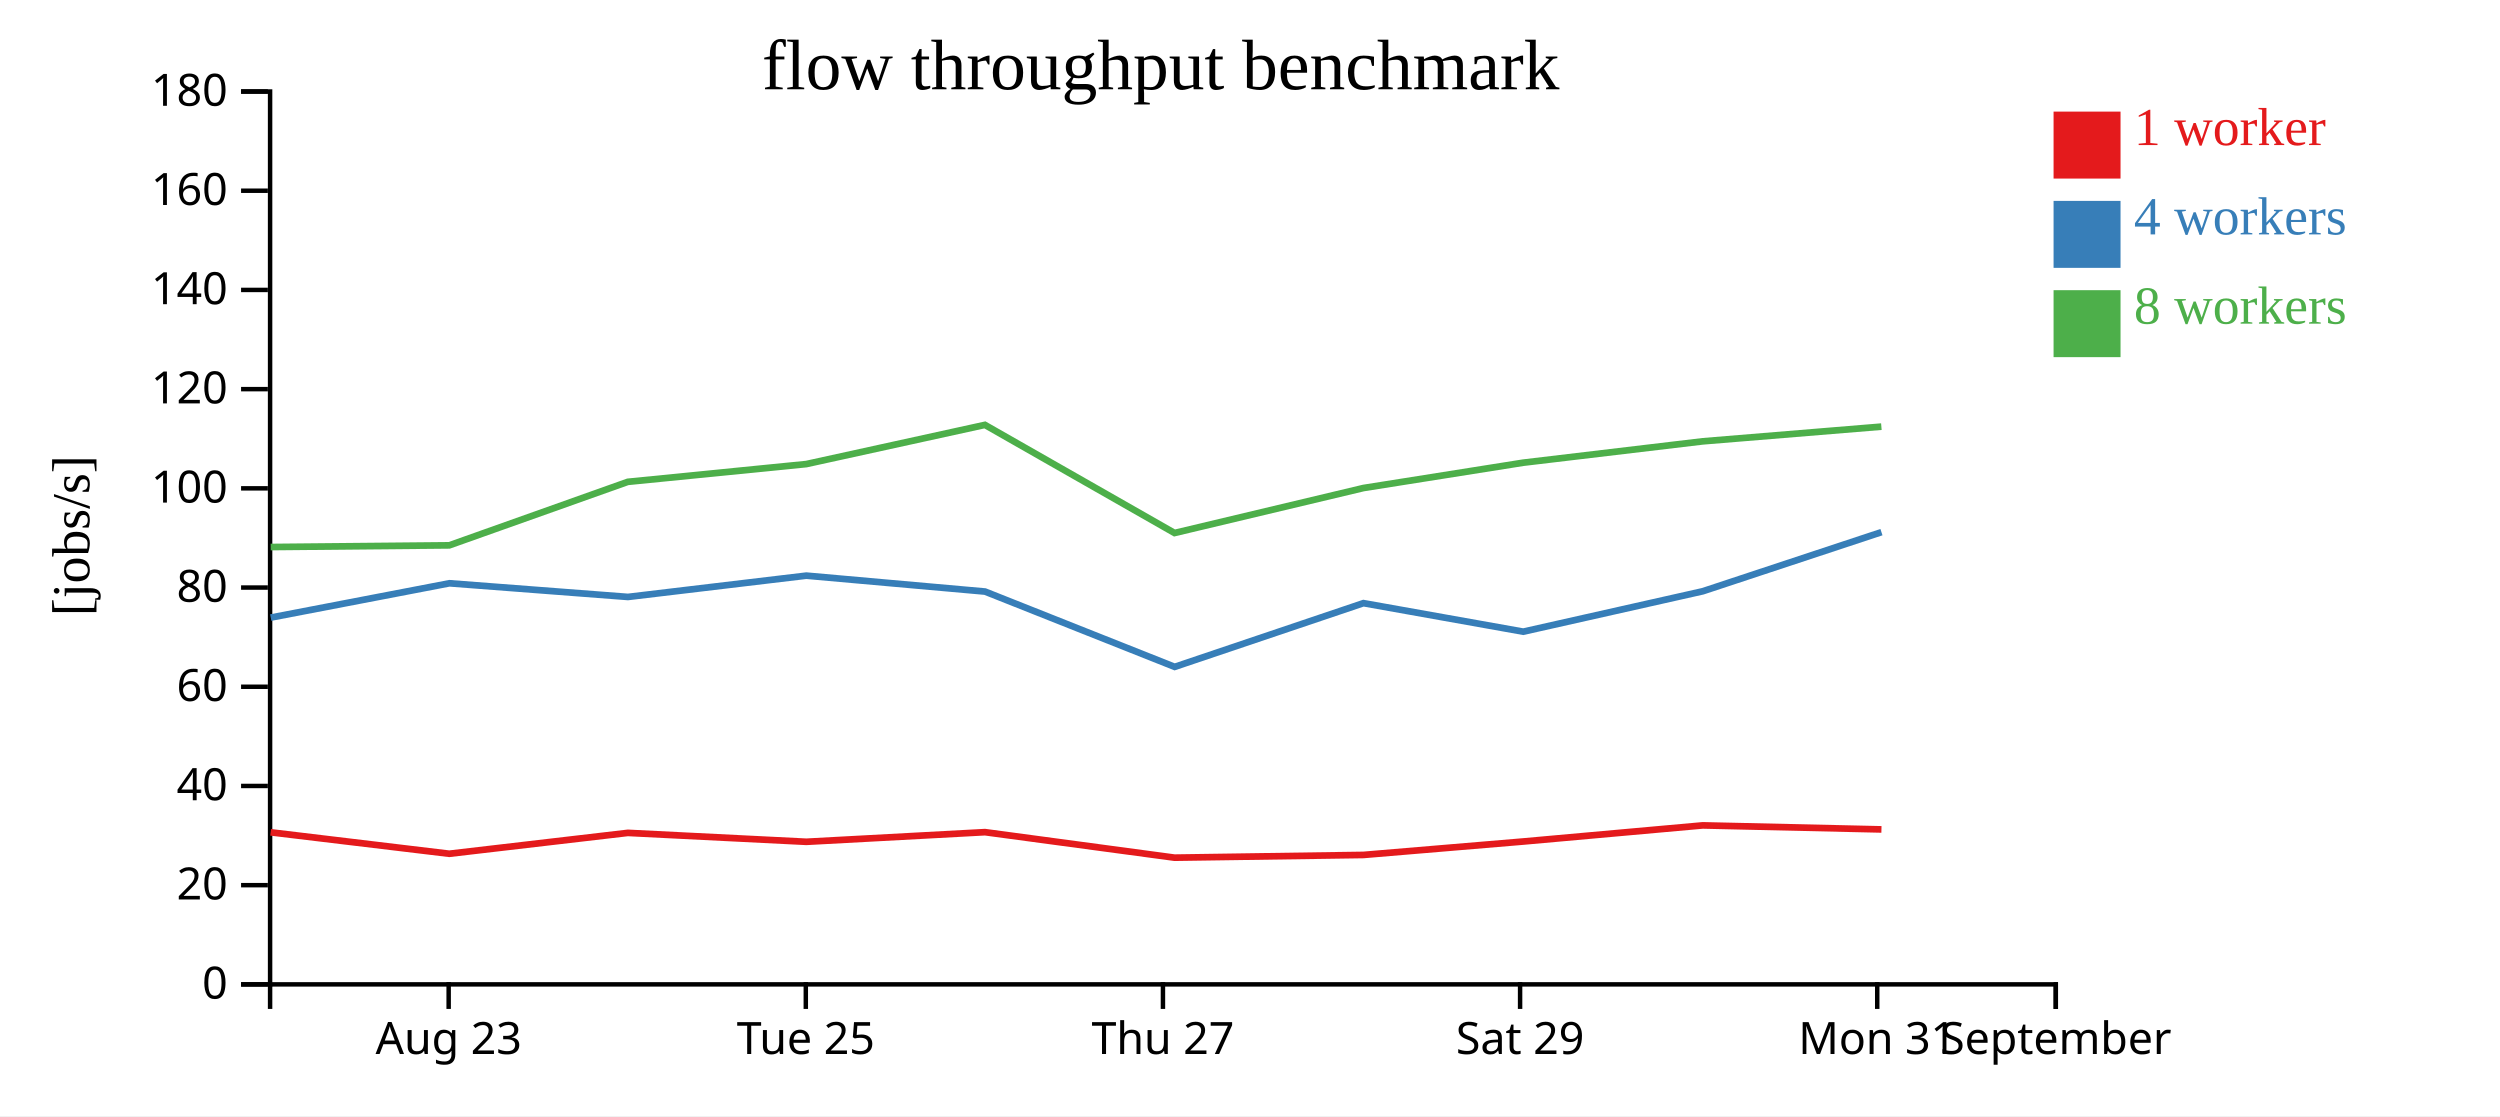
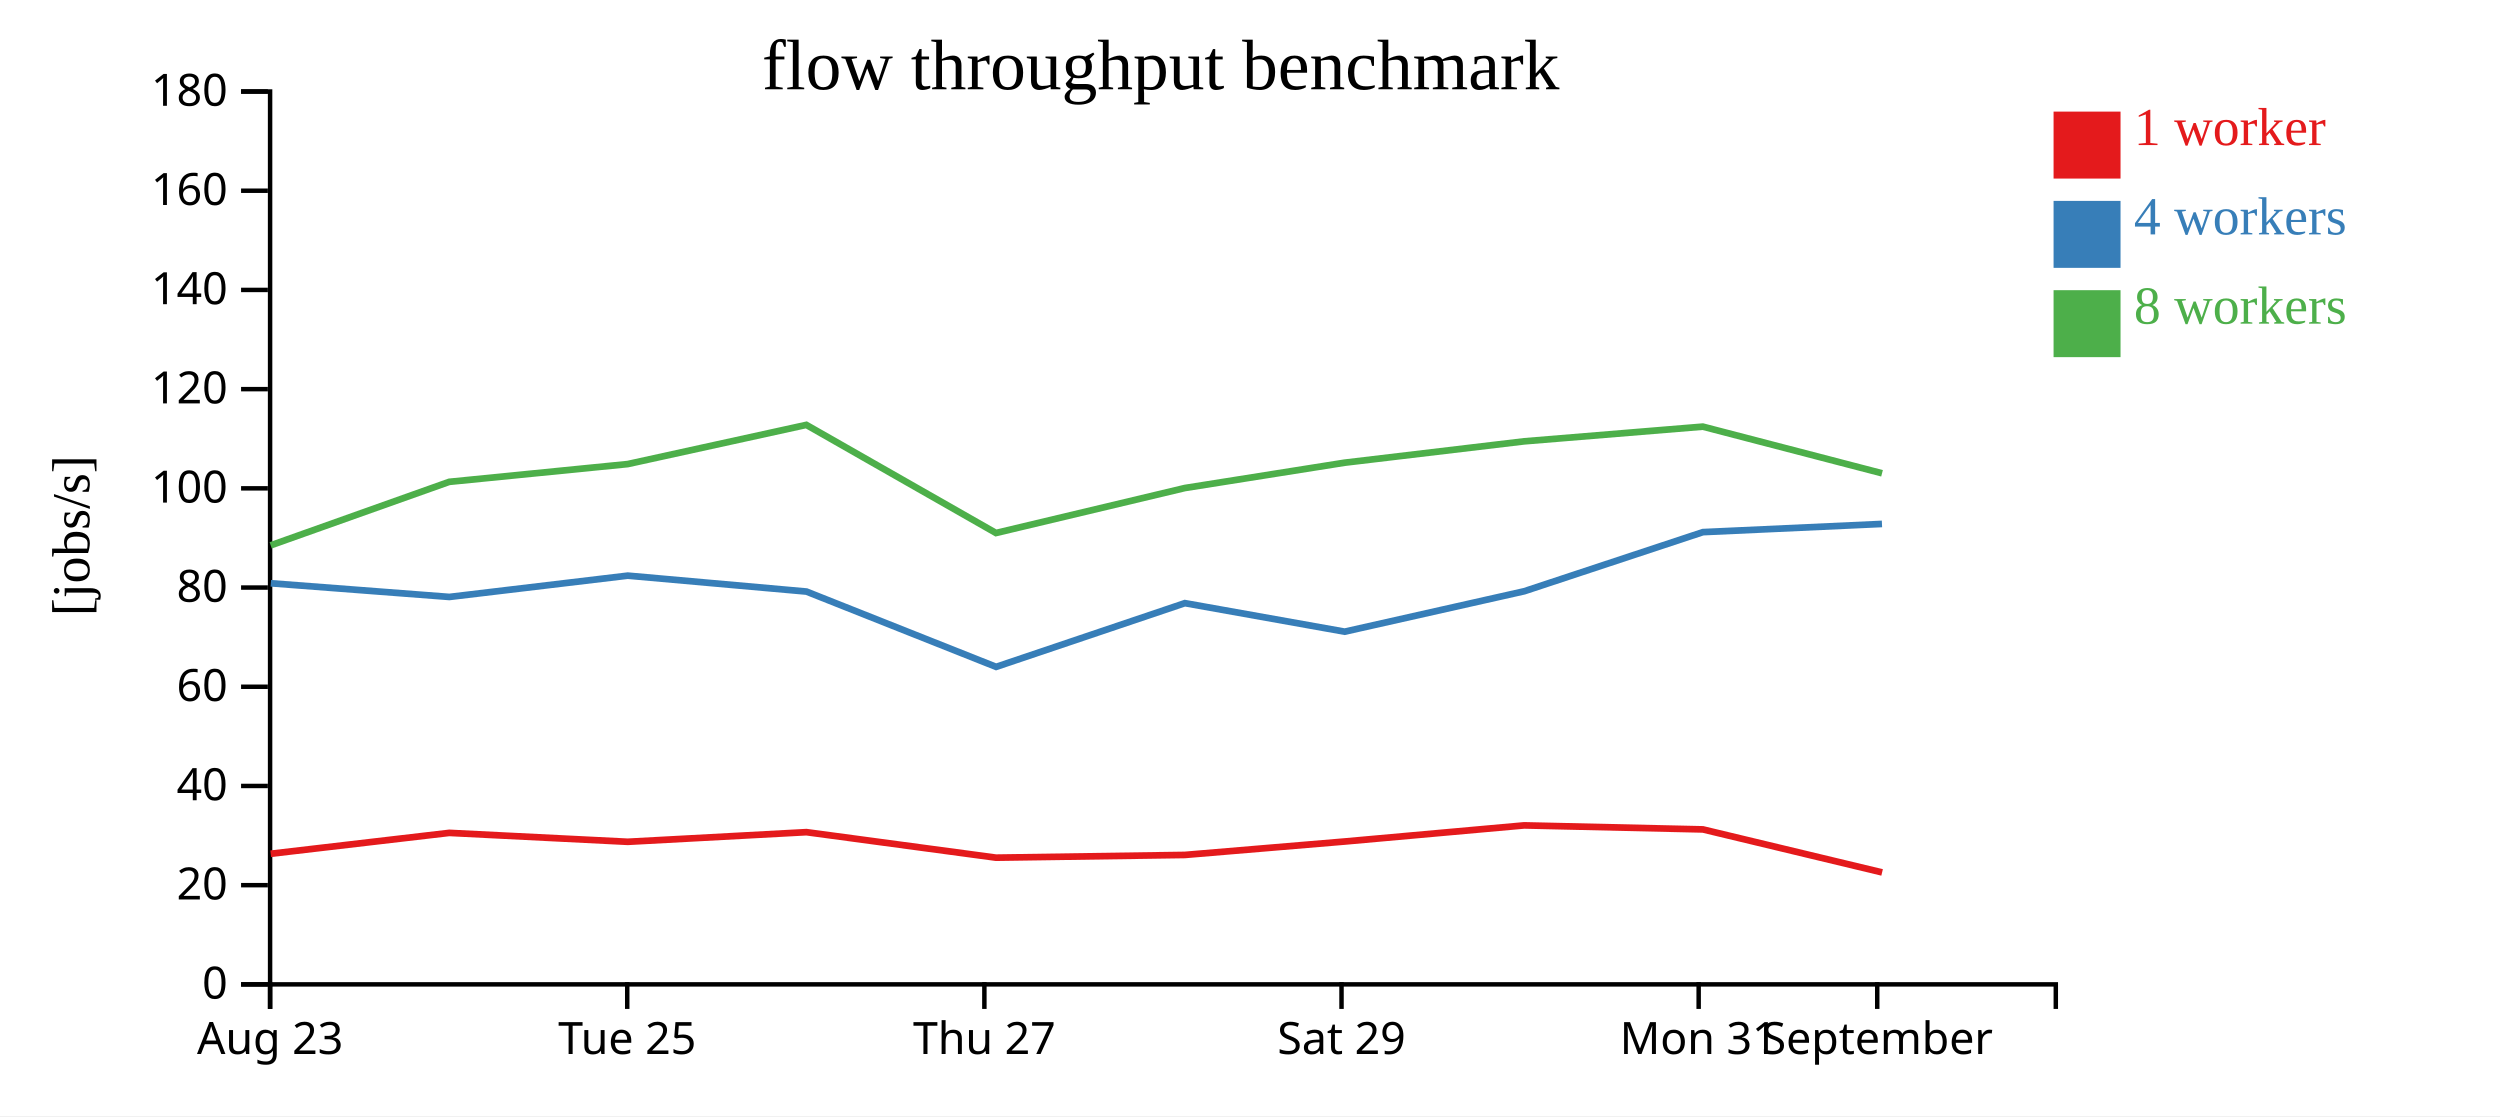
<svg xmlns="http://www.w3.org/2000/svg" width="560" height="250">
  <rect width="100%" height="100%" fill="white" />
  <g transform="translate(60,20)">
    <g transform="translate(0,200)" fill="none" font-size="10" font-family="sans-serif" text-anchor="middle">
      <path class="domain" stroke="currentColor" d="M0.5,6V0.5H400.5V6" />
-       <g class="tick" opacity="1" transform="translate(40.5,0)">
+       <g class="tick" opacity="1" transform="translate(0.5,0)">
        <line stroke="currentColor" y2="6" />
        <text fill="currentColor" y="9" dy="0.71em">Aug 23</text>
      </g>
-       <g class="tick" opacity="1" transform="translate(120.5,0)">
+       <g class="tick" opacity="1" transform="translate(80.5,0)">
        <line stroke="currentColor" y2="6" />
        <text fill="currentColor" y="9" dy="0.71em">Tue 25</text>
      </g>
-       <g class="tick" opacity="1" transform="translate(200.5,0)">
+       <g class="tick" opacity="1" transform="translate(160.5,0)">
        <line stroke="currentColor" y2="6" />
        <text fill="currentColor" y="9" dy="0.71em">Thu 27</text>
      </g>
-       <g class="tick" opacity="1" transform="translate(280.5,0)">
+       <g class="tick" opacity="1" transform="translate(240.5,0)">
        <line stroke="currentColor" y2="6" />
        <text fill="currentColor" y="9" dy="0.71em">Sat 29</text>
      </g>
-       <g class="tick" opacity="1" transform="translate(360.5,0)">
+       <g class="tick" opacity="1" transform="translate(320.5,0)">
        <line stroke="currentColor" y2="6" />
        <text fill="currentColor" y="9" dy="0.71em">Mon 31</text>
      </g>
-       <g class="tick" opacity="1" transform="translate(400.5,0)">
+       <g class="tick" opacity="1" transform="translate(360.5,0)">
        <line stroke="currentColor" y2="6" />
        <text fill="currentColor" y="9" dy="0.71em">September</text>
      </g>
    </g>
    <g fill="none" font-size="10" font-family="sans-serif" text-anchor="end">
      <path class="domain" stroke="currentColor" d="M-6,200.5H0.5V0.5H-6" />
      <g class="tick" opacity="1" transform="translate(0,200.5)">
        <line stroke="currentColor" x2="-6" />
        <text fill="currentColor" x="-9" dy="0.32em">0</text>
      </g>
      <g class="tick" opacity="1" transform="translate(0,178.2778)">
        <line stroke="currentColor" x2="-6" />
        <text fill="currentColor" x="-9" dy="0.32em">20</text>
      </g>
      <g class="tick" opacity="1" transform="translate(0,156.0556)">
        <line stroke="currentColor" x2="-6" />
        <text fill="currentColor" x="-9" dy="0.32em">40</text>
      </g>
      <g class="tick" opacity="1" transform="translate(0,133.8333)">
        <line stroke="currentColor" x2="-6" />
        <text fill="currentColor" x="-9" dy="0.32em">60</text>
      </g>
      <g class="tick" opacity="1" transform="translate(0,111.6111)">
        <line stroke="currentColor" x2="-6" />
        <text fill="currentColor" x="-9" dy="0.32em">80</text>
      </g>
      <g class="tick" opacity="1" transform="translate(0,89.38889)">
        <line stroke="currentColor" x2="-6" />
        <text fill="currentColor" x="-9" dy="0.32em">100</text>
      </g>
      <g class="tick" opacity="1" transform="translate(0,67.16667)">
        <line stroke="currentColor" x2="-6" />
        <text fill="currentColor" x="-9" dy="0.32em">120</text>
      </g>
      <g class="tick" opacity="1" transform="translate(0,44.94444)">
        <line stroke="currentColor" x2="-6" />
        <text fill="currentColor" x="-9" dy="0.32em">140</text>
      </g>
      <g class="tick" opacity="1" transform="translate(0,22.72222)">
        <line stroke="currentColor" x2="-6" />
        <text fill="currentColor" x="-9" dy="0.32em">160</text>
      </g>
      <g class="tick" opacity="1" transform="translate(0,0.5)">
        <line stroke="currentColor" x2="-6" />
        <text fill="currentColor" x="-9" dy="0.32em">180</text>
      </g>
    </g>
    <text text-anchor="middle" style="font-size: 12px" transform="rotate(-90)" y="-40" x="-100">[jobs/s]</text>
    <text text-anchor="middle" style="font-size: 16px" y="0" x="200">flow throughput benchmark</text>
-     <path class="line" fill="none" stroke="#e41a1c" stroke-width="1.5" d="M0.618,166.436L40.635,171.242L80.642,166.565L120.615,168.563L160.633,166.403L203.108,172.119L245.4,171.507L281.203,168.499L321.419,164.887L361.444,165.787" />
-     <path class="line" fill="none" stroke="#377eb8" stroke-width="1.5" d="M0.648,118.341L40.664,110.654L80.656,113.716L120.619,108.945L160.65,112.511L203.126,129.379L245.411,115.105L281.201,121.495L321.439,112.437L361.445,99.198" />
-     <path class="line" fill="none" stroke="#4daf4a" stroke-width="1.5" d="M0.629,102.534L40.636,102.156L80.627,87.933L120.608,83.953L160.616,75.175L203.097,99.392L245.402,89.317L281.185,83.645L321.404,78.858L361.427,75.566" />
+     <path class="line" fill="none" stroke="#e41a1c" stroke-width="1.5" d="M0.635,171.242L40.642,166.565L80.615,168.563L120.633,166.403L163.108,172.119L205.4,171.507L241.203,168.499L281.419,164.887L321.444,165.787L361.592,175.422" />
+     <path class="line" fill="none" stroke="#377eb8" stroke-width="1.5" d="M0.664,110.654L40.656,113.716L80.619,108.945L120.65,112.511L163.126,129.379L205.411,115.105L241.201,121.495L281.439,112.437L321.445,99.198L361.562,97.36" />
+     <path class="line" fill="none" stroke="#4daf4a" stroke-width="1.5" d="M0.636,102.156L40.627,87.933L80.608,83.953L120.616,75.175L163.097,99.392L205.402,89.317L241.185,83.645L281.404,78.858L321.427,75.566L361.576,86.017" />
    <rect class="dot" x="400" y="5" width="15" height="15" style="fill: #e41a1c;" />
    <rect class="dot" x="400" y="25" width="15" height="15" style="fill: #377eb8;" />
    <rect class="dot" x="400" y="45" width="15" height="15" style="fill: #4daf4a;" />
    <text class="label" x="418" y="12.5" style="fill: #e41a1c; alignment-baseline: middle;" text-anchor="left">1 worker</text>
    <text class="label" x="418" y="32.5" style="fill: #377eb8; alignment-baseline: middle;" text-anchor="left">4 workers</text>
    <text class="label" x="418" y="52.5" style="fill: #4daf4a; alignment-baseline: middle;" text-anchor="left">8 workers</text>
  </g>
</svg>
